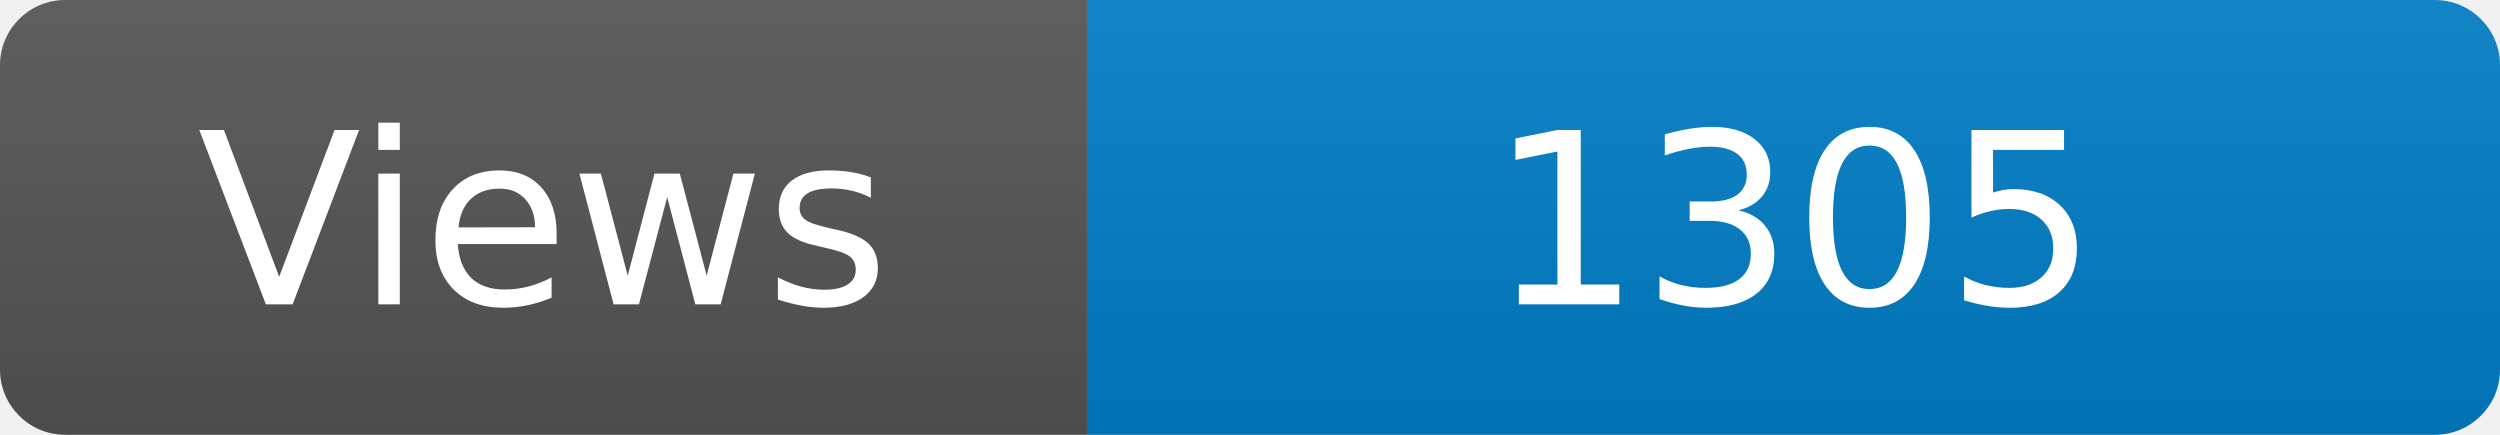
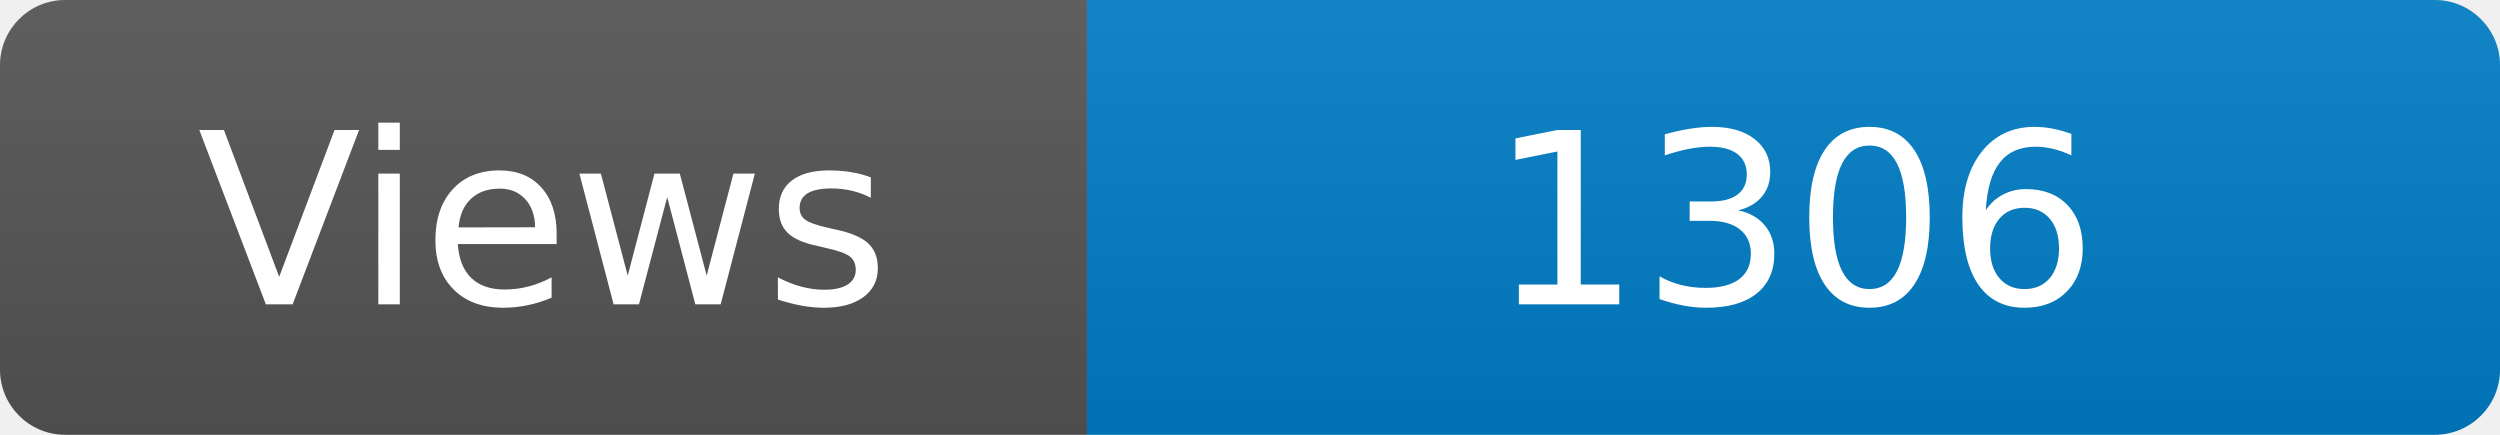
<svg xmlns="http://www.w3.org/2000/svg" width="115" height="20" role="img" aria-label="Maintained?: yes">
  <linearGradient id="s" x2="0" y2="100%">
    <stop offset="0" stop-color="#bbb" stop-opacity=".1" />
    <stop offset="1" stop-opacity=".1" />
  </linearGradient>
  <clipPath id="r">
    <rect width="115" height="20" rx="3" fill="#fff" />
  </clipPath>
  <g clip-path="url(#r)">
    <rect width="50" height="20" fill="#555" />
    <rect x="50" width="160" height="20" fill="#007ec6" />
    <rect width="115" height="20" fill="url(#s)" />
  </g>
  <g fill="#fff" text-anchor="middle" font-family="Verdana,Geneva,DejaVu Sans,sans-serif" font-size="110">
    <text x="250" y="140" transform="scale(.1)" fill="#fff">Views</text>
-     <text x="825" y="140" transform="scale(.1)" fill="#fff">1305</text>
+     <text x="825" y="140" transform="scale(.1)" fill="#fff">1306</text>
  </g>
</svg>
